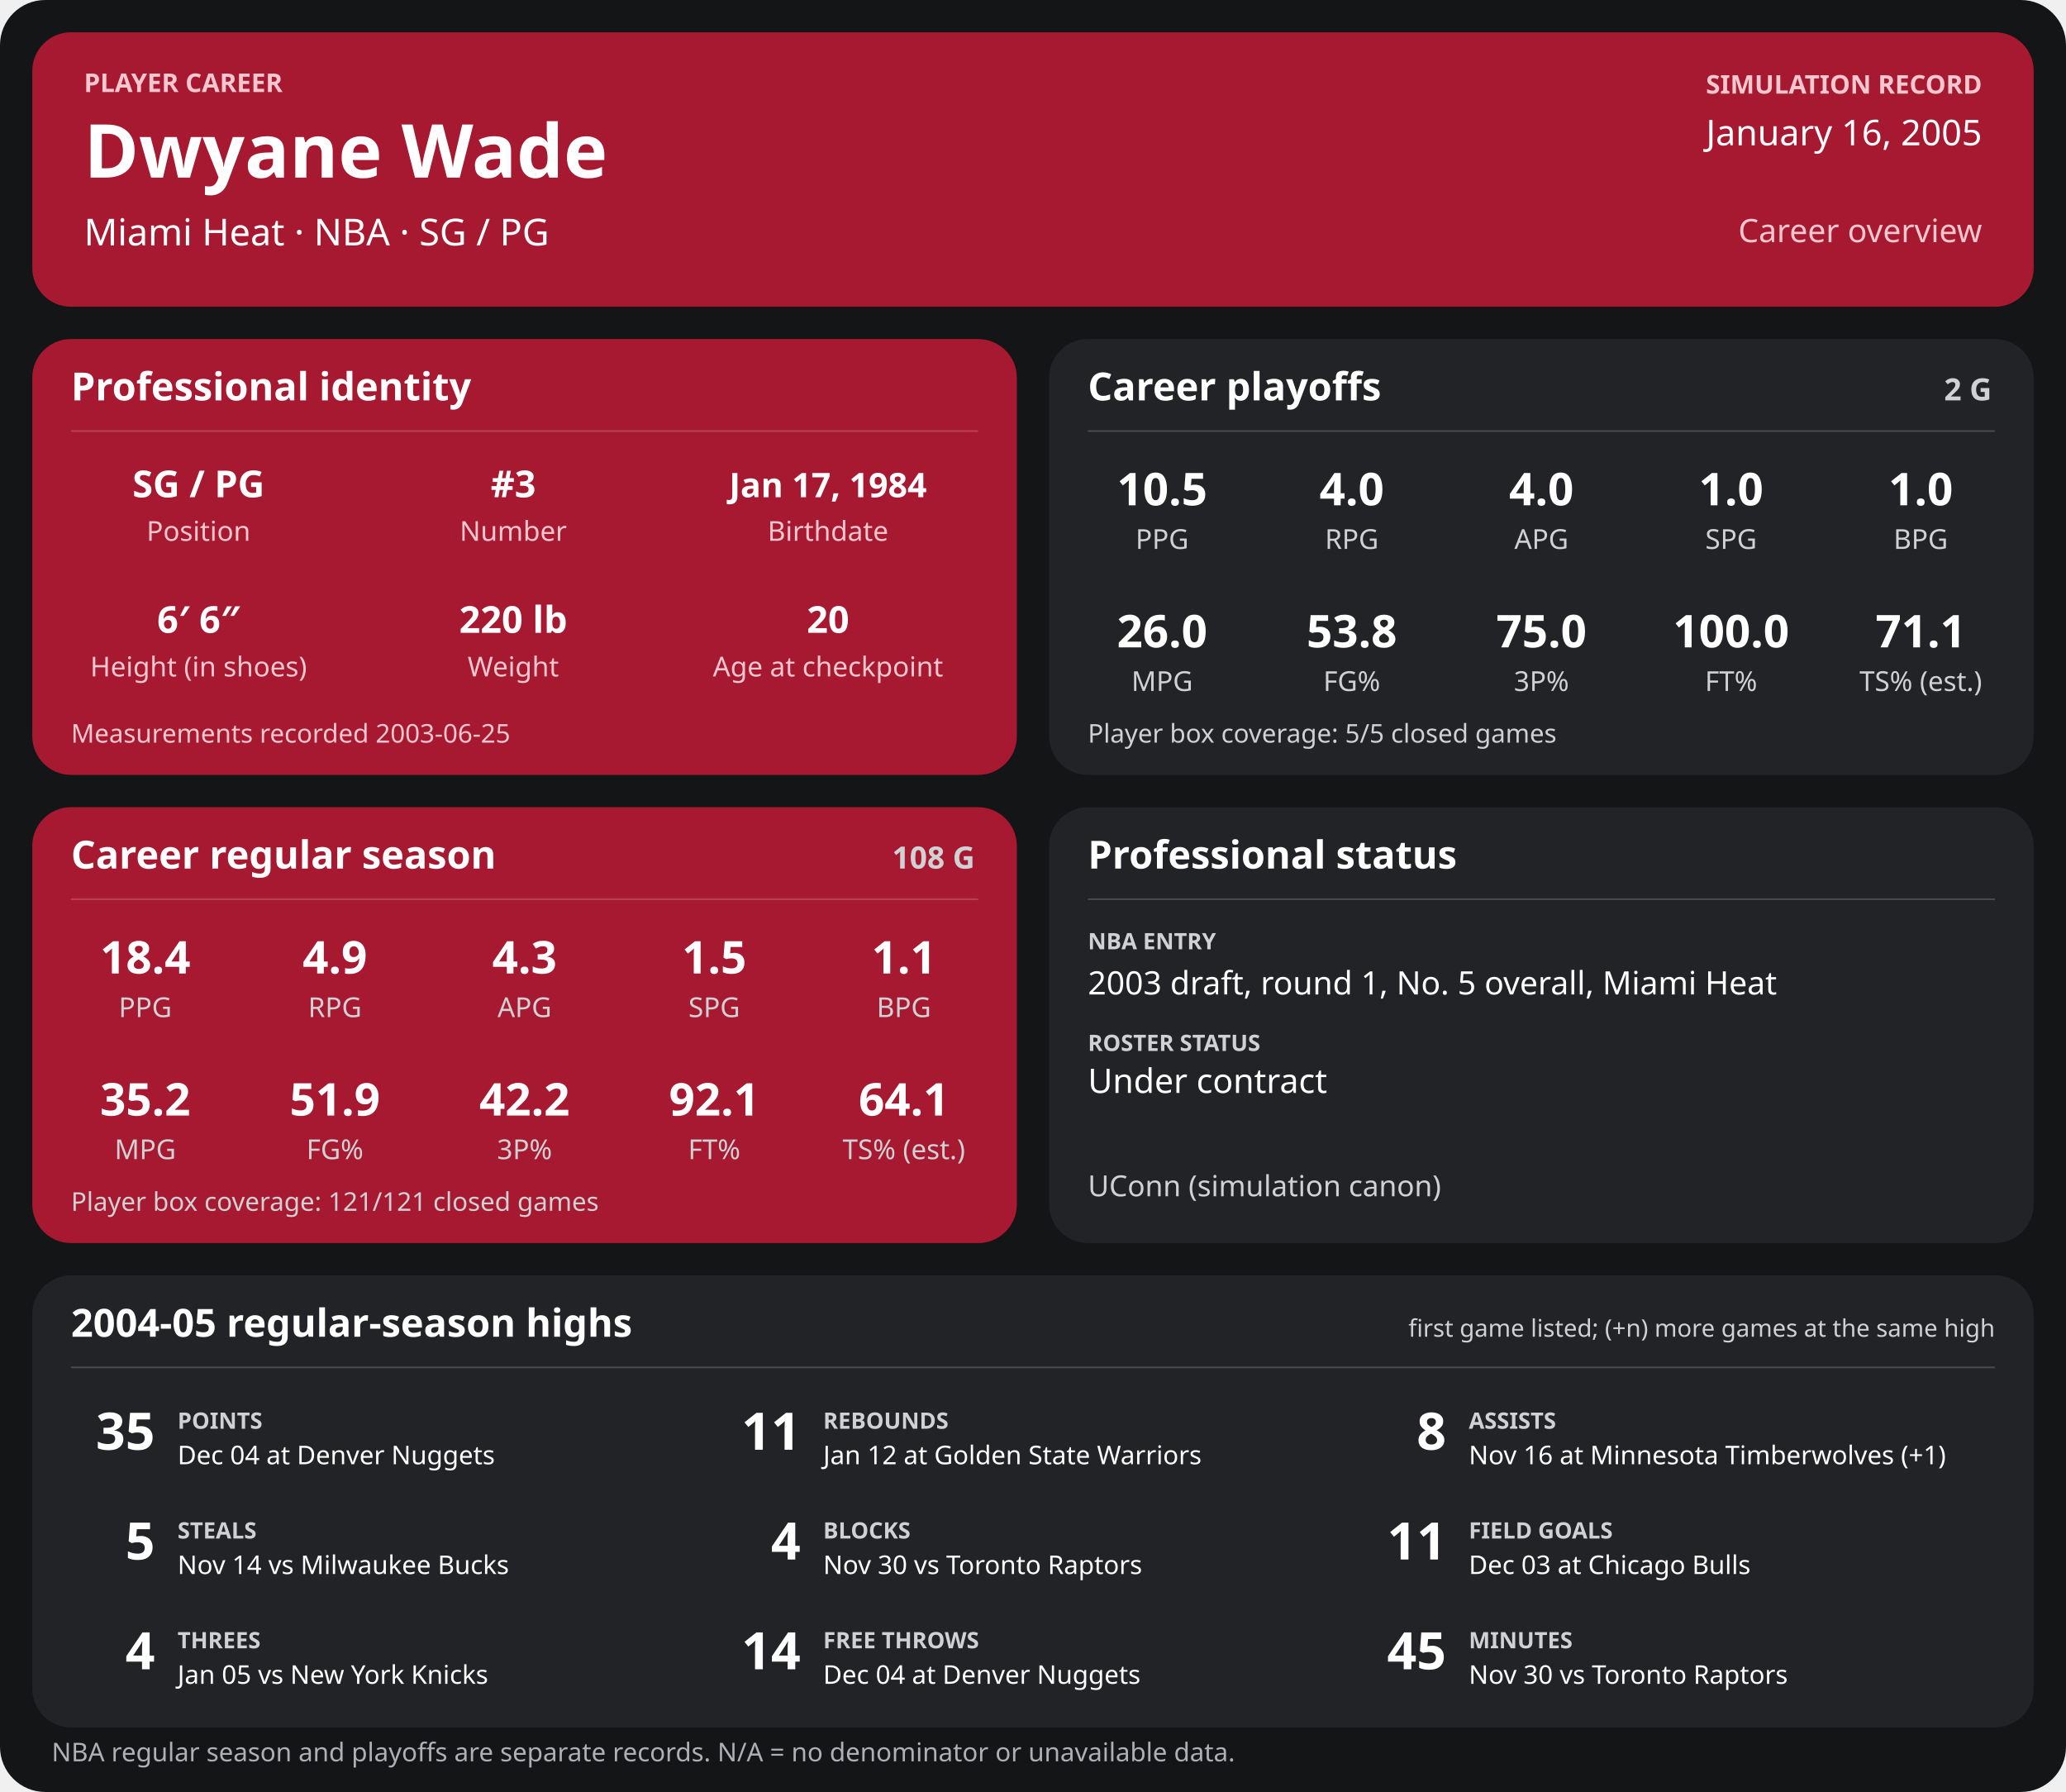
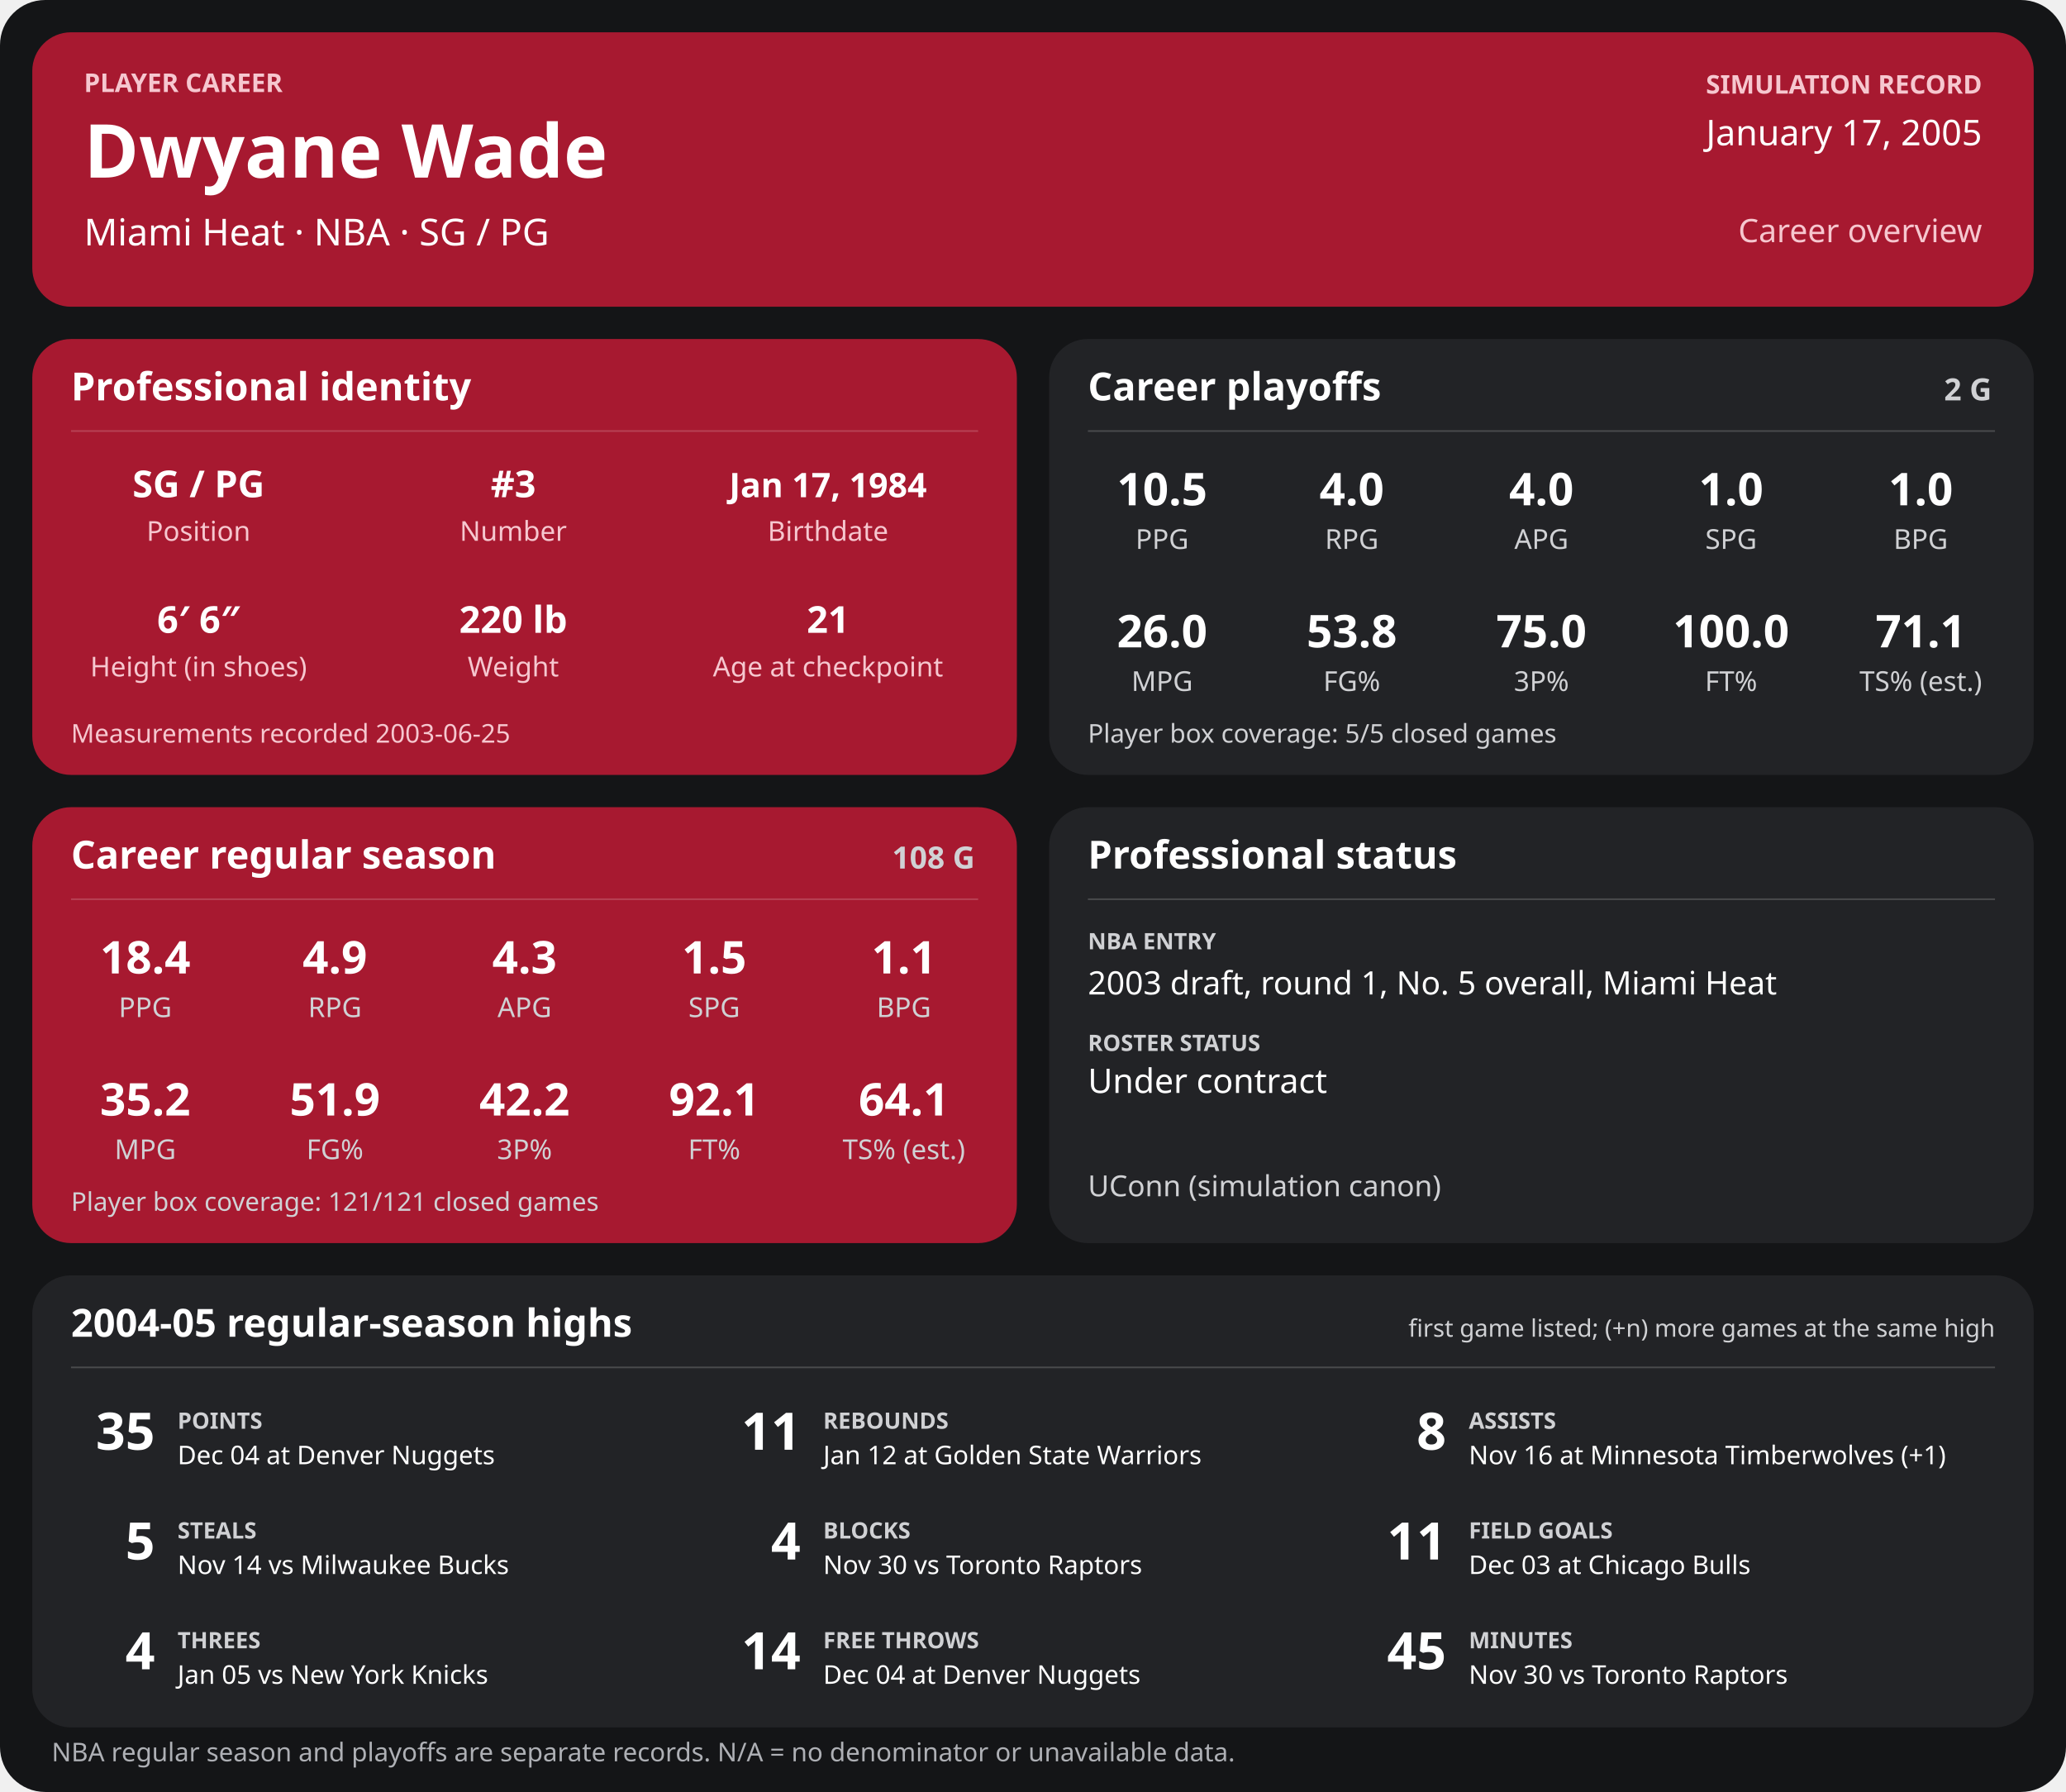
<svg xmlns="http://www.w3.org/2000/svg" width="1280" height="1110" viewBox="0 0 1280 1110" role="img" aria-labelledby="title desc">
  <rect width="1280" height="1110" rx="28" fill="#141517" />
  <g>
    <rect x="20" y="20" width="1240" height="170" rx="24" fill="#a71930" />
    <text x="52" y="57" font-family="sans-serif" fill="#f6c7cf" font-size="16" font-weight="700" text-anchor="start">PLAYER CAREER</text>
    <text x="52" y="110" font-family="sans-serif" fill="#ffffff" font-size="46" font-weight="700" text-anchor="start">Dwyane Wade</text>
    <text x="52" y="152" font-family="sans-serif" fill="#ffffff" font-size="23" font-weight="400" text-anchor="start">Miami Heat  ·  NBA  ·  SG / PG</text>
    <text x="1228" y="58" font-family="sans-serif" fill="#f6c7cf" font-size="16" font-weight="700" text-anchor="end">SIMULATION RECORD</text>
-     <text x="1228" y="90" font-family="sans-serif" fill="#ffffff" font-size="22" font-weight="500" text-anchor="end">January 16, 2005</text>
+     <text x="1228" y="90" font-family="sans-serif" fill="#ffffff" font-size="22" font-weight="500" text-anchor="end">January 17, 2005</text>
    <text x="1228" y="150" font-family="sans-serif" fill="#f6c7cf" font-size="20" font-weight="500" text-anchor="end">Career overview</text>
    <rect x="20" y="210" width="610" height="270" rx="24" fill="#a71930" />
    <text x="44" y="248" font-family="sans-serif" fill="#ffffff" font-size="24" font-weight="700" text-anchor="start">Professional identity</text>
    <line x1="44" y1="267" x2="606" y2="267" stroke="#ffffff" stroke-opacity="0.18" />
    <text x="123" y="308" font-family="sans-serif" fill="#ffffff" font-size="23" font-weight="600" text-anchor="middle">SG / PG</text>
    <text x="123" y="335" font-family="sans-serif" fill="#f6c7cf" font-size="17" font-weight="400" text-anchor="middle">Position</text>
    <text x="318" y="308" font-family="sans-serif" fill="#ffffff" font-size="23" font-weight="600" text-anchor="middle">#3</text>
    <text x="318" y="335" font-family="sans-serif" fill="#f6c7cf" font-size="17" font-weight="400" text-anchor="middle">Number</text>
    <text x="513" y="308" font-family="sans-serif" fill="#ffffff" font-size="21" font-weight="600" text-anchor="middle">Jan 17, 1984</text>
    <text x="513" y="335" font-family="sans-serif" fill="#f6c7cf" font-size="17" font-weight="400" text-anchor="middle">Birthdate</text>
    <text x="123" y="392" font-family="sans-serif" fill="#ffffff" font-size="23" font-weight="600" text-anchor="middle">6′ 6″</text>
    <text x="123" y="419" font-family="sans-serif" fill="#f6c7cf" font-size="17" font-weight="400" text-anchor="middle">Height (in shoes)</text>
    <text x="318" y="392" font-family="sans-serif" fill="#ffffff" font-size="23" font-weight="600" text-anchor="middle">220 lb</text>
    <text x="318" y="419" font-family="sans-serif" fill="#f6c7cf" font-size="17" font-weight="400" text-anchor="middle">Weight</text>
-     <text x="513" y="392" font-family="sans-serif" fill="#ffffff" font-size="23" font-weight="600" text-anchor="middle">20</text>
+     <text x="513" y="392" font-family="sans-serif" fill="#ffffff" font-size="23" font-weight="600" text-anchor="middle">21</text>
    <text x="513" y="419" font-family="sans-serif" fill="#f6c7cf" font-size="17" font-weight="400" text-anchor="middle">Age at checkpoint</text>
    <text x="44" y="460" font-family="sans-serif" fill="#f6c7cf" font-size="16" font-weight="400" text-anchor="start">Measurements recorded 2003-06-25</text>
    <rect x="650" y="210" width="610" height="270" rx="24" fill="#222326" />
    <text x="674" y="248" font-family="sans-serif" fill="#ffffff" font-size="24" font-weight="700" text-anchor="start">Career playoffs</text>
    <text x="1234" y="248" font-family="sans-serif" fill="#d0d1d4" font-size="19" font-weight="700" text-anchor="end">2 G</text>
    <line x1="674" y1="267" x2="1236" y2="267" stroke="#ffffff" stroke-opacity="0.18" />
    <text x="720.0" y="313" font-family="sans-serif" fill="#ffffff" font-size="28" font-weight="600" text-anchor="middle">10.5</text>
    <text x="720.0" y="340" font-family="sans-serif" fill="#d0d1d4" font-size="17" font-weight="400" text-anchor="middle">PPG</text>
    <text x="837.5" y="313" font-family="sans-serif" fill="#ffffff" font-size="28" font-weight="600" text-anchor="middle">4.0</text>
    <text x="837.5" y="340" font-family="sans-serif" fill="#d0d1d4" font-size="17" font-weight="400" text-anchor="middle">RPG</text>
    <text x="955.0" y="313" font-family="sans-serif" fill="#ffffff" font-size="28" font-weight="600" text-anchor="middle">4.0</text>
    <text x="955.0" y="340" font-family="sans-serif" fill="#d0d1d4" font-size="17" font-weight="400" text-anchor="middle">APG</text>
    <text x="1072.5" y="313" font-family="sans-serif" fill="#ffffff" font-size="28" font-weight="600" text-anchor="middle">1.0</text>
    <text x="1072.5" y="340" font-family="sans-serif" fill="#d0d1d4" font-size="17" font-weight="400" text-anchor="middle">SPG</text>
    <text x="1190.0" y="313" font-family="sans-serif" fill="#ffffff" font-size="28" font-weight="600" text-anchor="middle">1.0</text>
    <text x="1190.0" y="340" font-family="sans-serif" fill="#d0d1d4" font-size="17" font-weight="400" text-anchor="middle">BPG</text>
    <text x="720.0" y="401" font-family="sans-serif" fill="#ffffff" font-size="28" font-weight="600" text-anchor="middle">26.0</text>
    <text x="720.0" y="428" font-family="sans-serif" fill="#d0d1d4" font-size="17" font-weight="400" text-anchor="middle">MPG</text>
    <text x="837.5" y="401" font-family="sans-serif" fill="#ffffff" font-size="28" font-weight="600" text-anchor="middle">53.8</text>
    <text x="837.5" y="428" font-family="sans-serif" fill="#d0d1d4" font-size="17" font-weight="400" text-anchor="middle">FG%</text>
    <text x="955.0" y="401" font-family="sans-serif" fill="#ffffff" font-size="28" font-weight="600" text-anchor="middle">75.0</text>
    <text x="955.0" y="428" font-family="sans-serif" fill="#d0d1d4" font-size="17" font-weight="400" text-anchor="middle">3P%</text>
    <text x="1072.5" y="401" font-family="sans-serif" fill="#ffffff" font-size="28" font-weight="600" text-anchor="middle">100.0</text>
    <text x="1072.5" y="428" font-family="sans-serif" fill="#d0d1d4" font-size="17" font-weight="400" text-anchor="middle">FT%</text>
    <text x="1190.0" y="401" font-family="sans-serif" fill="#ffffff" font-size="28" font-weight="600" text-anchor="middle">71.1</text>
    <text x="1190.0" y="428" font-family="sans-serif" fill="#d0d1d4" font-size="17" font-weight="400" text-anchor="middle">TS% (est.)</text>
    <text x="674" y="460" font-family="sans-serif" fill="#d0d1d4" font-size="16" font-weight="400" text-anchor="start">Player box coverage: 5/5 closed games</text>
    <rect x="20" y="500" width="610" height="270" rx="24" fill="#a71930" />
    <text x="44" y="538" font-family="sans-serif" fill="#ffffff" font-size="24" font-weight="700" text-anchor="start">Career regular season</text>
    <text x="604" y="538" font-family="sans-serif" fill="#d0d1d4" font-size="19" font-weight="700" text-anchor="end">108 G</text>
    <line x1="44" y1="557" x2="606" y2="557" stroke="#ffffff" stroke-opacity="0.18" />
    <text x="90.0" y="603" font-family="sans-serif" fill="#ffffff" font-size="28" font-weight="600" text-anchor="middle">18.4</text>
    <text x="90.0" y="630" font-family="sans-serif" fill="#d0d1d4" font-size="17" font-weight="400" text-anchor="middle">PPG</text>
    <text x="207.5" y="603" font-family="sans-serif" fill="#ffffff" font-size="28" font-weight="600" text-anchor="middle">4.9</text>
    <text x="207.5" y="630" font-family="sans-serif" fill="#d0d1d4" font-size="17" font-weight="400" text-anchor="middle">RPG</text>
    <text x="325.0" y="603" font-family="sans-serif" fill="#ffffff" font-size="28" font-weight="600" text-anchor="middle">4.3</text>
    <text x="325.0" y="630" font-family="sans-serif" fill="#d0d1d4" font-size="17" font-weight="400" text-anchor="middle">APG</text>
    <text x="442.5" y="603" font-family="sans-serif" fill="#ffffff" font-size="28" font-weight="600" text-anchor="middle">1.5</text>
    <text x="442.5" y="630" font-family="sans-serif" fill="#d0d1d4" font-size="17" font-weight="400" text-anchor="middle">SPG</text>
    <text x="560.0" y="603" font-family="sans-serif" fill="#ffffff" font-size="28" font-weight="600" text-anchor="middle">1.1</text>
    <text x="560.0" y="630" font-family="sans-serif" fill="#d0d1d4" font-size="17" font-weight="400" text-anchor="middle">BPG</text>
    <text x="90.0" y="691" font-family="sans-serif" fill="#ffffff" font-size="28" font-weight="600" text-anchor="middle">35.2</text>
    <text x="90.0" y="718" font-family="sans-serif" fill="#d0d1d4" font-size="17" font-weight="400" text-anchor="middle">MPG</text>
    <text x="207.5" y="691" font-family="sans-serif" fill="#ffffff" font-size="28" font-weight="600" text-anchor="middle">51.9</text>
    <text x="207.5" y="718" font-family="sans-serif" fill="#d0d1d4" font-size="17" font-weight="400" text-anchor="middle">FG%</text>
    <text x="325.0" y="691" font-family="sans-serif" fill="#ffffff" font-size="28" font-weight="600" text-anchor="middle">42.2</text>
    <text x="325.0" y="718" font-family="sans-serif" fill="#d0d1d4" font-size="17" font-weight="400" text-anchor="middle">3P%</text>
    <text x="442.5" y="691" font-family="sans-serif" fill="#ffffff" font-size="28" font-weight="600" text-anchor="middle">92.1</text>
    <text x="442.5" y="718" font-family="sans-serif" fill="#d0d1d4" font-size="17" font-weight="400" text-anchor="middle">FT%</text>
    <text x="560.0" y="691" font-family="sans-serif" fill="#ffffff" font-size="28" font-weight="600" text-anchor="middle">64.1</text>
    <text x="560.0" y="718" font-family="sans-serif" fill="#d0d1d4" font-size="17" font-weight="400" text-anchor="middle">TS% (est.)</text>
    <text x="44" y="750" font-family="sans-serif" fill="#d0d1d4" font-size="16" font-weight="400" text-anchor="start">Player box coverage: 121/121 closed games</text>
    <rect x="650" y="500" width="610" height="270" rx="24" fill="#222326" />
    <text x="674" y="538" font-family="sans-serif" fill="#ffffff" font-size="24" font-weight="700" text-anchor="start">Professional status</text>
    <line x1="674" y1="557" x2="1236" y2="557" stroke="#ffffff" stroke-opacity="0.18" />
    <text x="674" y="588" font-family="sans-serif" fill="#d0d1d4" font-size="14" font-weight="700" text-anchor="start">NBA ENTRY</text>
    <text x="674" y="616" font-family="sans-serif" fill="#ffffff" font-size="20" font-weight="500" text-anchor="start">2003 draft, round 1, No. 5 overall, Miami Heat</text>
    <text x="674" y="651" font-family="sans-serif" fill="#d0d1d4" font-size="14" font-weight="700" text-anchor="start">ROSTER STATUS</text>
    <text x="674" y="677" font-family="sans-serif" fill="#ffffff" font-size="21" font-weight="500" text-anchor="start">Under contract</text>
    <text x="674" y="741" font-family="sans-serif" fill="#d0d1d4" font-size="18" font-weight="400" text-anchor="start">UConn (simulation canon)</text>
    <rect x="20" y="790" width="1240" height="280" rx="24" fill="#222326" />
    <text x="44" y="828" font-family="sans-serif" fill="#ffffff" font-size="24" font-weight="700" text-anchor="start">2004-05 regular-season highs</text>
    <text x="1236" y="828" font-family="sans-serif" fill="#d0d1d4" font-size="15" font-weight="400" text-anchor="end">first game listed; (+n) more games at the same high</text>
    <line x1="44" y1="847" x2="1236" y2="847" stroke="#ffffff" stroke-opacity="0.18" />
    <text x="96" y="898" font-family="sans-serif" fill="#ffffff" font-size="32" font-weight="700" text-anchor="end">35</text>
    <text x="110" y="885" font-family="sans-serif" fill="#d0d1d4" font-size="14" font-weight="700" text-anchor="start">POINTS</text>
    <text x="110" y="907" font-family="sans-serif" fill="#ffffff" font-size="16" font-weight="400" text-anchor="start">Dec 04 at Denver Nuggets</text>
    <text x="496" y="898" font-family="sans-serif" fill="#ffffff" font-size="32" font-weight="700" text-anchor="end">11</text>
    <text x="510" y="885" font-family="sans-serif" fill="#d0d1d4" font-size="14" font-weight="700" text-anchor="start">REBOUNDS</text>
    <text x="510" y="907" font-family="sans-serif" fill="#ffffff" font-size="16" font-weight="400" text-anchor="start">Jan 12 at Golden State Warriors</text>
    <text x="896" y="898" font-family="sans-serif" fill="#ffffff" font-size="32" font-weight="700" text-anchor="end">8</text>
    <text x="910" y="885" font-family="sans-serif" fill="#d0d1d4" font-size="14" font-weight="700" text-anchor="start">ASSISTS</text>
    <text x="910" y="907" font-family="sans-serif" fill="#ffffff" font-size="16" font-weight="400" text-anchor="start">Nov 16 at Minnesota Timberwolves (+1)</text>
    <text x="96" y="966" font-family="sans-serif" fill="#ffffff" font-size="32" font-weight="700" text-anchor="end">5</text>
    <text x="110" y="953" font-family="sans-serif" fill="#d0d1d4" font-size="14" font-weight="700" text-anchor="start">STEALS</text>
    <text x="110" y="975" font-family="sans-serif" fill="#ffffff" font-size="16" font-weight="400" text-anchor="start">Nov 14 vs Milwaukee Bucks</text>
    <text x="496" y="966" font-family="sans-serif" fill="#ffffff" font-size="32" font-weight="700" text-anchor="end">4</text>
    <text x="510" y="953" font-family="sans-serif" fill="#d0d1d4" font-size="14" font-weight="700" text-anchor="start">BLOCKS</text>
    <text x="510" y="975" font-family="sans-serif" fill="#ffffff" font-size="16" font-weight="400" text-anchor="start">Nov 30 vs Toronto Raptors</text>
    <text x="896" y="966" font-family="sans-serif" fill="#ffffff" font-size="32" font-weight="700" text-anchor="end">11</text>
    <text x="910" y="953" font-family="sans-serif" fill="#d0d1d4" font-size="14" font-weight="700" text-anchor="start">FIELD GOALS</text>
    <text x="910" y="975" font-family="sans-serif" fill="#ffffff" font-size="16" font-weight="400" text-anchor="start">Dec 03 at Chicago Bulls</text>
    <text x="96" y="1034" font-family="sans-serif" fill="#ffffff" font-size="32" font-weight="700" text-anchor="end">4</text>
    <text x="110" y="1021" font-family="sans-serif" fill="#d0d1d4" font-size="14" font-weight="700" text-anchor="start">THREES</text>
    <text x="110" y="1043" font-family="sans-serif" fill="#ffffff" font-size="16" font-weight="400" text-anchor="start">Jan 05 vs New York Knicks</text>
    <text x="496" y="1034" font-family="sans-serif" fill="#ffffff" font-size="32" font-weight="700" text-anchor="end">14</text>
    <text x="510" y="1021" font-family="sans-serif" fill="#d0d1d4" font-size="14" font-weight="700" text-anchor="start">FREE THROWS</text>
    <text x="510" y="1043" font-family="sans-serif" fill="#ffffff" font-size="16" font-weight="400" text-anchor="start">Dec 04 at Denver Nuggets</text>
    <text x="896" y="1034" font-family="sans-serif" fill="#ffffff" font-size="32" font-weight="700" text-anchor="end">45</text>
    <text x="910" y="1021" font-family="sans-serif" fill="#d0d1d4" font-size="14" font-weight="700" text-anchor="start">MINUTES</text>
    <text x="910" y="1043" font-family="sans-serif" fill="#ffffff" font-size="16" font-weight="400" text-anchor="start">Nov 30 vs Toronto Raptors</text>
    <text x="32" y="1091" font-family="sans-serif" fill="#aeb0b5" font-size="16" font-weight="400" text-anchor="start">NBA regular season and playoffs are separate records. N/A = no denominator or unavailable data.</text>
  </g>
</svg>
